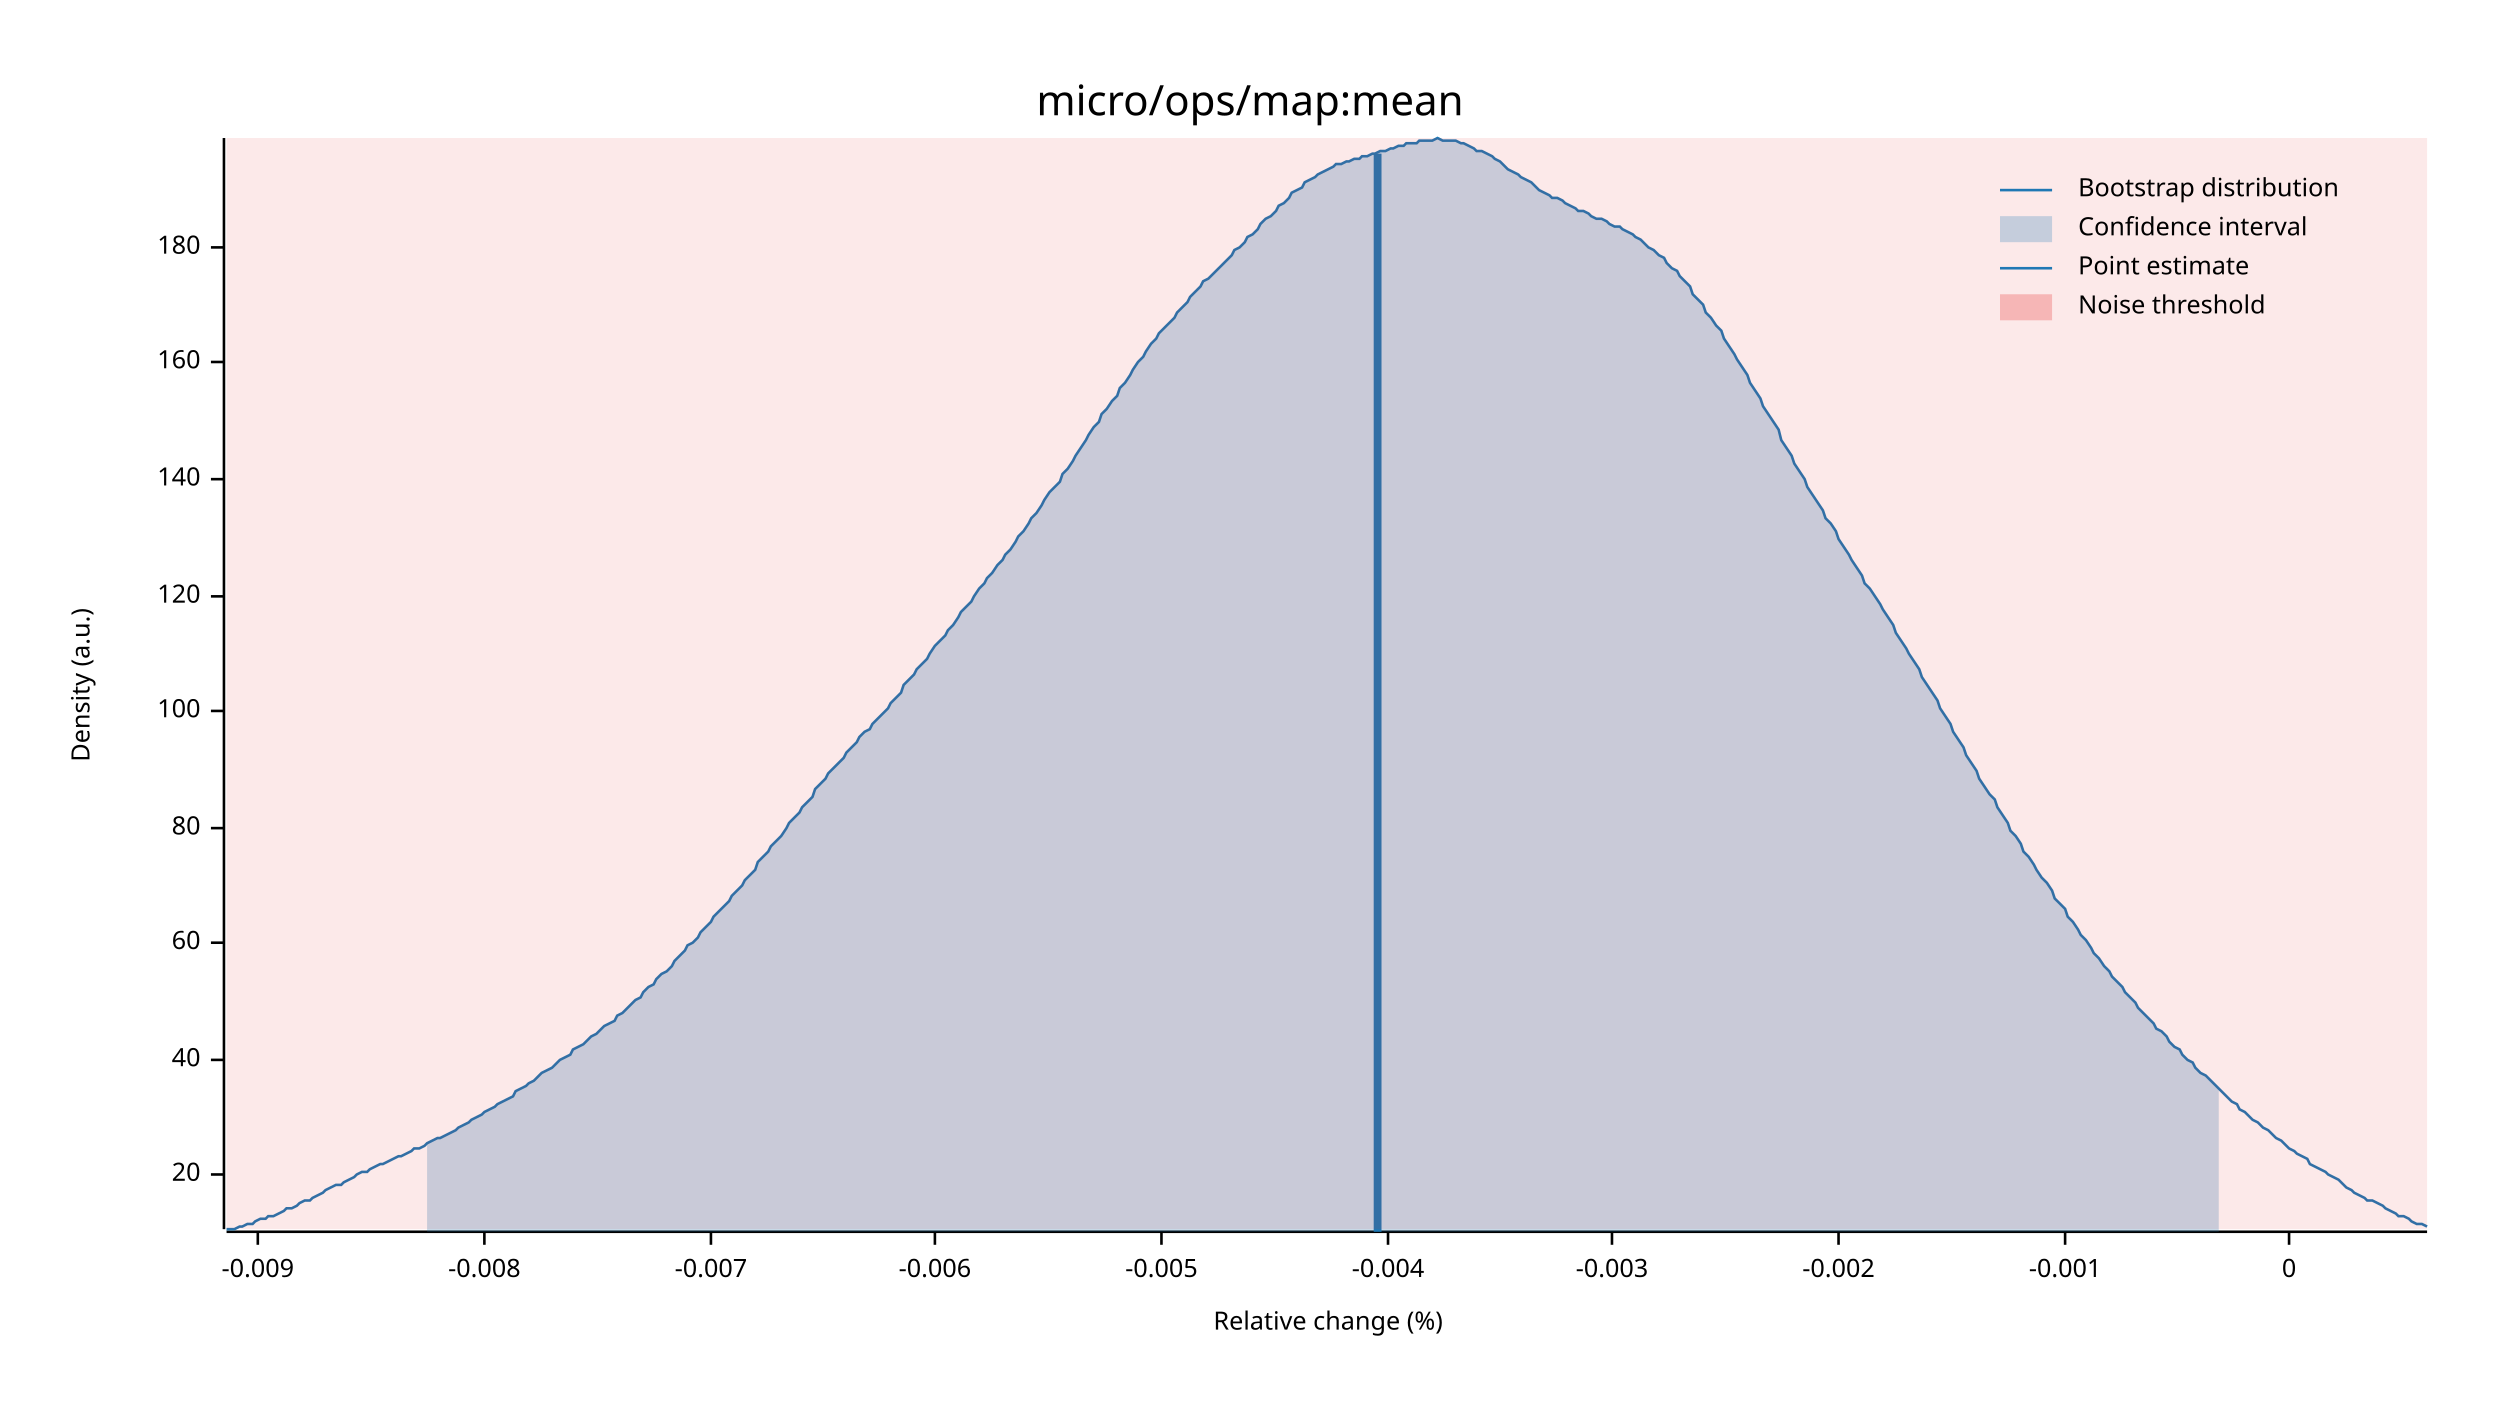
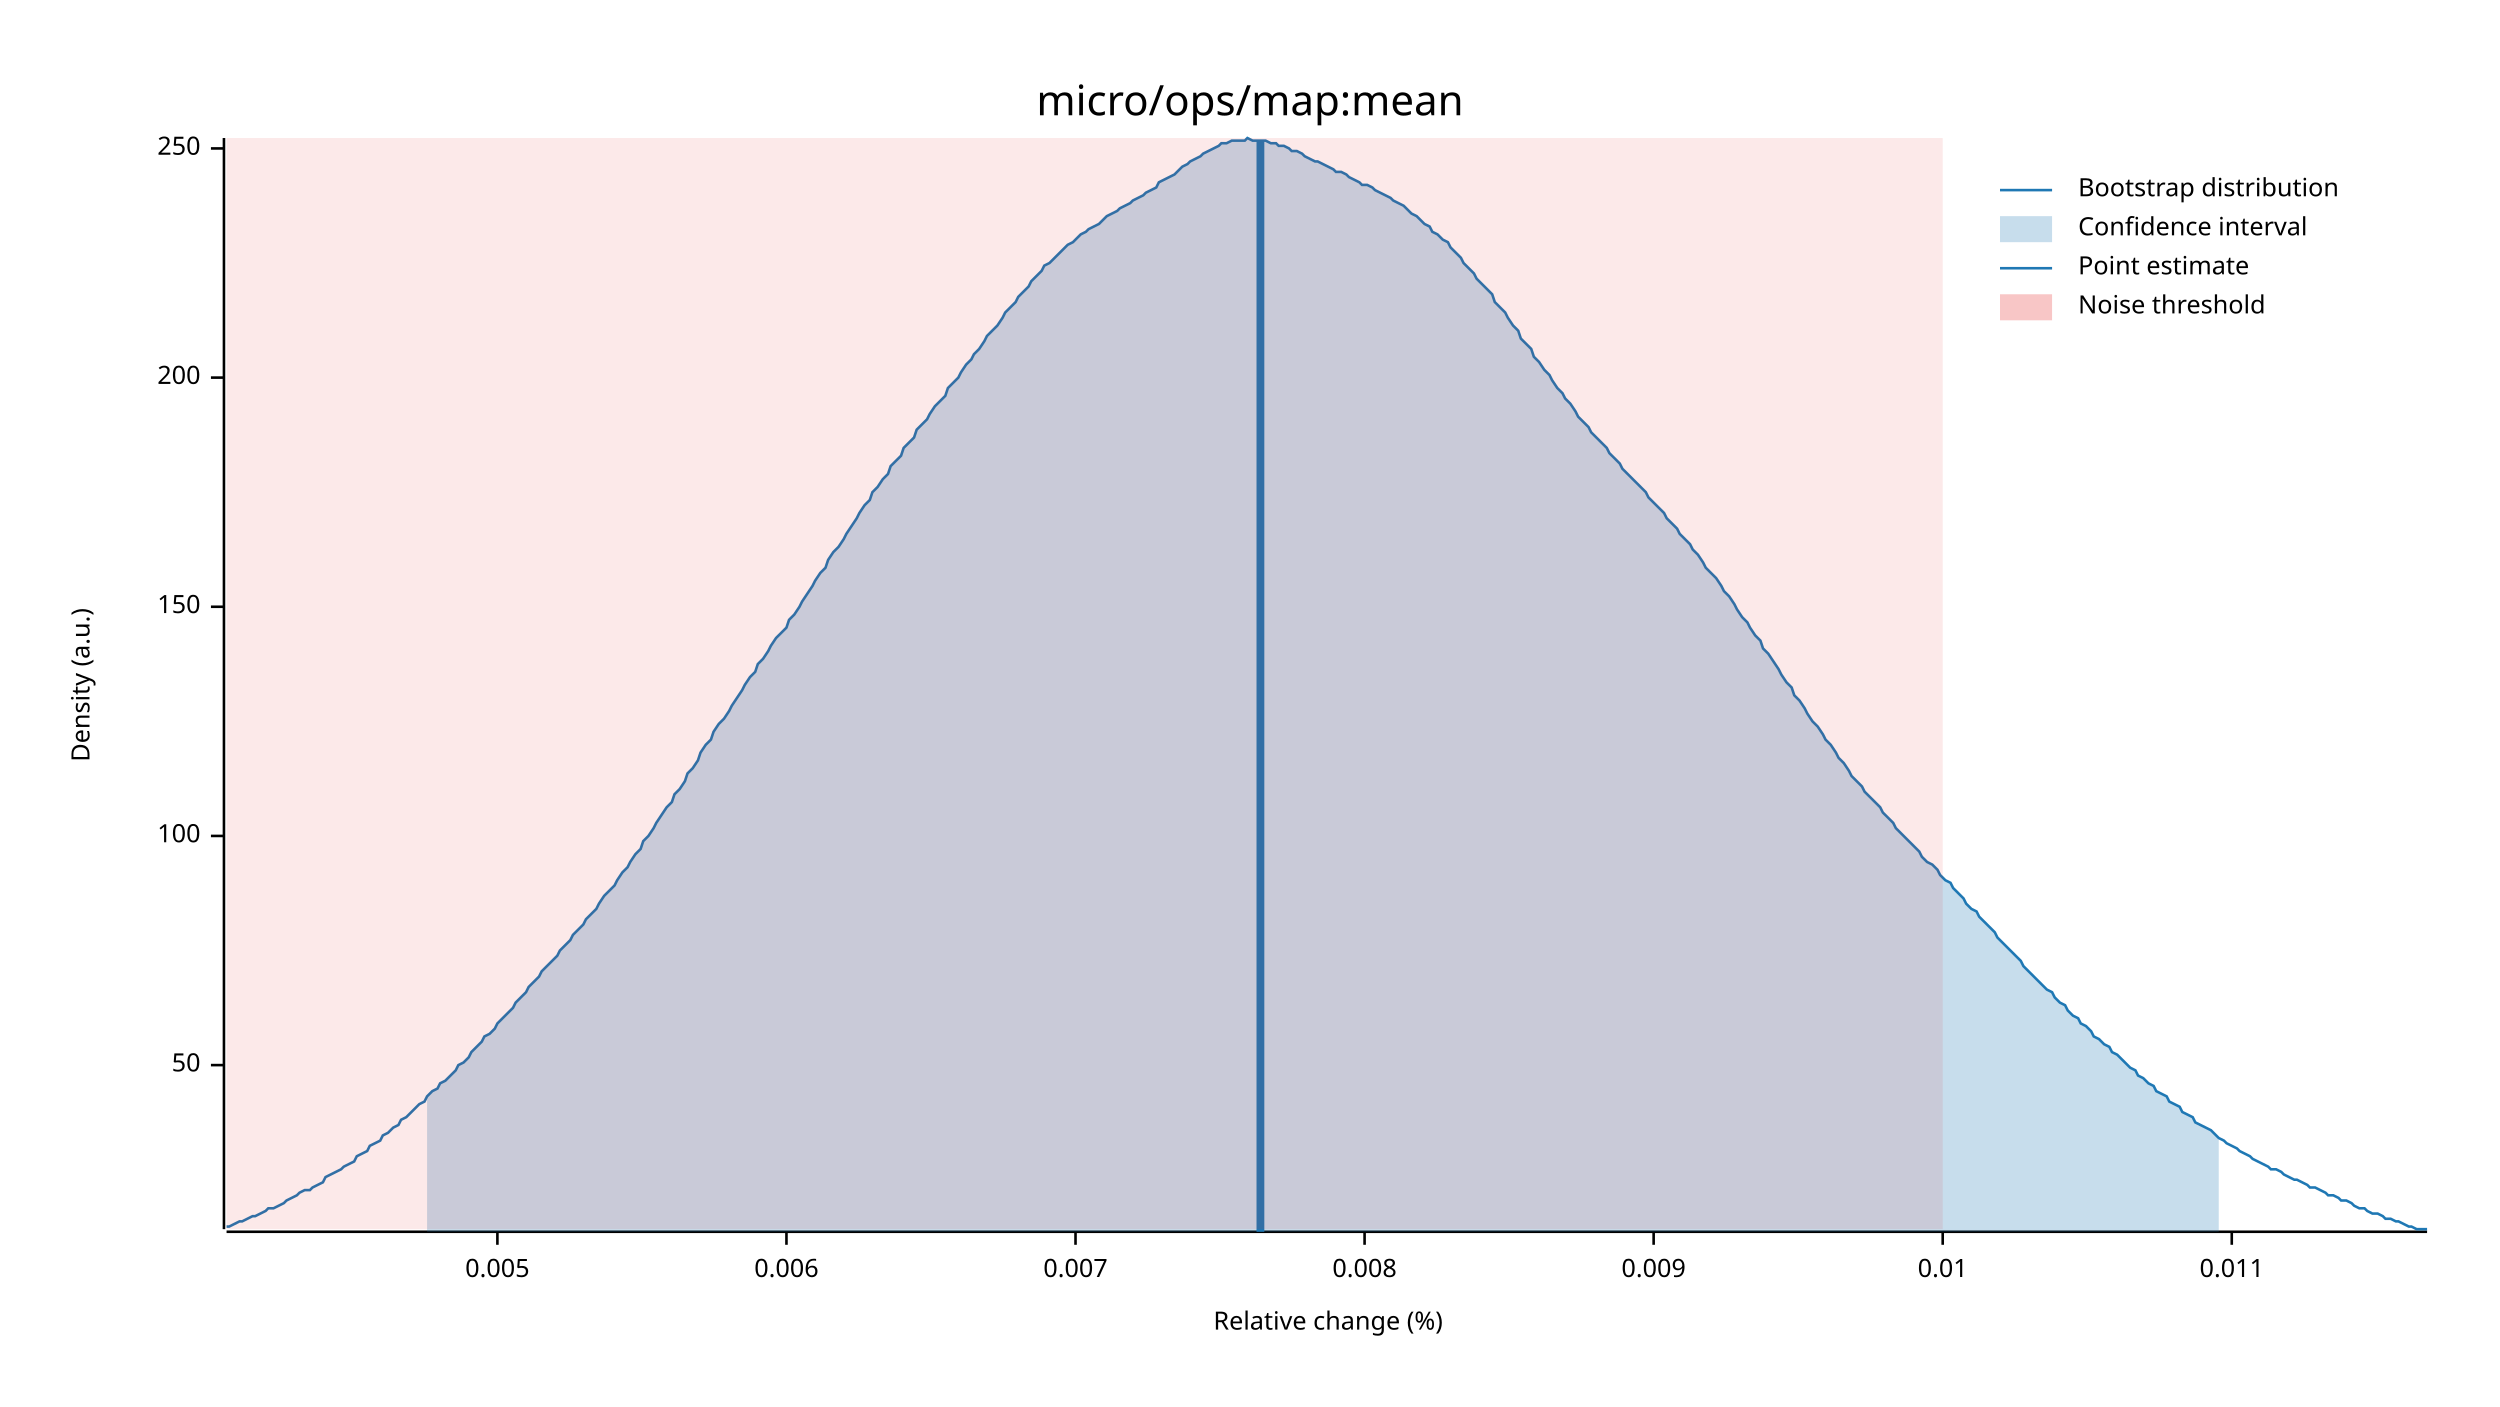
<svg xmlns="http://www.w3.org/2000/svg" width="960" height="540" viewBox="0 0 960 540">
  <text x="480" y="32" dy="0.76em" text-anchor="middle" font-family="sans-serif" font-size="16.129" opacity="1" fill="#000000">
micro/ops/map:mean
</text>
  <text x="27" y="263" dy="0.76em" text-anchor="middle" font-family="sans-serif" font-size="9.677" opacity="1" fill="#000000" transform="rotate(270, 27, 263)">
Density (a.u.)
</text>
  <text x="510" y="513" dy="-0.5ex" text-anchor="middle" font-family="sans-serif" font-size="9.677" opacity="1" fill="#000000">
Relative change (%)
</text>
  <polyline fill="none" opacity="1" stroke="#000000" stroke-width="1" points="86,53 86,472 " />
-   <text x="77" y="451" dy="0.5ex" text-anchor="end" font-family="sans-serif" font-size="9.677" opacity="1" fill="#000000">
- 20
+   <text x="77" y="409" dy="0.5ex" text-anchor="end" font-family="sans-serif" font-size="9.677" opacity="1" fill="#000000">
+ 50
</text>
-   <polyline fill="none" opacity="1" stroke="#000000" stroke-width="1" points="81,451 86,451 " />
-   <text x="77" y="407" dy="0.5ex" text-anchor="end" font-family="sans-serif" font-size="9.677" opacity="1" fill="#000000">
- 40
- </text>
-   <polyline fill="none" opacity="1" stroke="#000000" stroke-width="1" points="81,407 86,407 " />
-   <text x="77" y="362" dy="0.5ex" text-anchor="end" font-family="sans-serif" font-size="9.677" opacity="1" fill="#000000">
- 60
- </text>
-   <polyline fill="none" opacity="1" stroke="#000000" stroke-width="1" points="81,362 86,362 " />
-   <text x="77" y="318" dy="0.5ex" text-anchor="end" font-family="sans-serif" font-size="9.677" opacity="1" fill="#000000">
- 80
- </text>
-   <polyline fill="none" opacity="1" stroke="#000000" stroke-width="1" points="81,318 86,318 " />
-   <text x="77" y="273" dy="0.5ex" text-anchor="end" font-family="sans-serif" font-size="9.677" opacity="1" fill="#000000">
+   <polyline fill="none" opacity="1" stroke="#000000" stroke-width="1" points="81,409 86,409 " />
+   <text x="77" y="321" dy="0.5ex" text-anchor="end" font-family="sans-serif" font-size="9.677" opacity="1" fill="#000000">
100
</text>
-   <polyline fill="none" opacity="1" stroke="#000000" stroke-width="1" points="81,273 86,273 " />
-   <text x="77" y="229" dy="0.5ex" text-anchor="end" font-family="sans-serif" font-size="9.677" opacity="1" fill="#000000">
- 120
+   <polyline fill="none" opacity="1" stroke="#000000" stroke-width="1" points="81,321 86,321 " />
+   <text x="77" y="233" dy="0.5ex" text-anchor="end" font-family="sans-serif" font-size="9.677" opacity="1" fill="#000000">
+ 150
</text>
-   <polyline fill="none" opacity="1" stroke="#000000" stroke-width="1" points="81,229 86,229 " />
-   <text x="77" y="184" dy="0.5ex" text-anchor="end" font-family="sans-serif" font-size="9.677" opacity="1" fill="#000000">
- 140
+   <polyline fill="none" opacity="1" stroke="#000000" stroke-width="1" points="81,233 86,233 " />
+   <text x="77" y="145" dy="0.5ex" text-anchor="end" font-family="sans-serif" font-size="9.677" opacity="1" fill="#000000">
+ 200
</text>
-   <polyline fill="none" opacity="1" stroke="#000000" stroke-width="1" points="81,184 86,184 " />
-   <text x="77" y="139" dy="0.5ex" text-anchor="end" font-family="sans-serif" font-size="9.677" opacity="1" fill="#000000">
- 160
+   <polyline fill="none" opacity="1" stroke="#000000" stroke-width="1" points="81,145 86,145 " />
+   <text x="77" y="57" dy="0.5ex" text-anchor="end" font-family="sans-serif" font-size="9.677" opacity="1" fill="#000000">
+ 250
</text>
-   <polyline fill="none" opacity="1" stroke="#000000" stroke-width="1" points="81,139 86,139 " />
-   <text x="77" y="95" dy="0.5ex" text-anchor="end" font-family="sans-serif" font-size="9.677" opacity="1" fill="#000000">
- 180
+   <polyline fill="none" opacity="1" stroke="#000000" stroke-width="1" points="81,57 86,57 " />
+   <polyline fill="none" opacity="1" stroke="#000000" stroke-width="1" points="87,473 932,473 " />
+   <text x="191" y="483" dy="0.76em" text-anchor="middle" font-family="sans-serif" font-size="9.677" opacity="1" fill="#000000">
+ 0.005
</text>
-   <polyline fill="none" opacity="1" stroke="#000000" stroke-width="1" points="81,95 86,95 " />
-   <polyline fill="none" opacity="1" stroke="#000000" stroke-width="1" points="87,473 932,473 " />
-   <text x="99" y="483" dy="0.76em" text-anchor="middle" font-family="sans-serif" font-size="9.677" opacity="1" fill="#000000">
- -0.009
+   <polyline fill="none" opacity="1" stroke="#000000" stroke-width="1" points="191,473 191,478 " />
+   <text x="302" y="483" dy="0.76em" text-anchor="middle" font-family="sans-serif" font-size="9.677" opacity="1" fill="#000000">
+ 0.006
</text>
-   <polyline fill="none" opacity="1" stroke="#000000" stroke-width="1" points="99,473 99,478 " />
-   <text x="186" y="483" dy="0.76em" text-anchor="middle" font-family="sans-serif" font-size="9.677" opacity="1" fill="#000000">
- -0.008
+   <polyline fill="none" opacity="1" stroke="#000000" stroke-width="1" points="302,473 302,478 " />
+   <text x="413" y="483" dy="0.76em" text-anchor="middle" font-family="sans-serif" font-size="9.677" opacity="1" fill="#000000">
+ 0.007
</text>
-   <polyline fill="none" opacity="1" stroke="#000000" stroke-width="1" points="186,473 186,478 " />
-   <text x="273" y="483" dy="0.76em" text-anchor="middle" font-family="sans-serif" font-size="9.677" opacity="1" fill="#000000">
- -0.007
+   <polyline fill="none" opacity="1" stroke="#000000" stroke-width="1" points="413,473 413,478 " />
+   <text x="524" y="483" dy="0.76em" text-anchor="middle" font-family="sans-serif" font-size="9.677" opacity="1" fill="#000000">
+ 0.008
</text>
-   <polyline fill="none" opacity="1" stroke="#000000" stroke-width="1" points="273,473 273,478 " />
-   <text x="359" y="483" dy="0.76em" text-anchor="middle" font-family="sans-serif" font-size="9.677" opacity="1" fill="#000000">
- -0.006
+   <polyline fill="none" opacity="1" stroke="#000000" stroke-width="1" points="524,473 524,478 " />
+   <text x="635" y="483" dy="0.76em" text-anchor="middle" font-family="sans-serif" font-size="9.677" opacity="1" fill="#000000">
+ 0.009
</text>
-   <polyline fill="none" opacity="1" stroke="#000000" stroke-width="1" points="359,473 359,478 " />
-   <text x="446" y="483" dy="0.76em" text-anchor="middle" font-family="sans-serif" font-size="9.677" opacity="1" fill="#000000">
- -0.005
+   <polyline fill="none" opacity="1" stroke="#000000" stroke-width="1" points="635,473 635,478 " />
+   <text x="746" y="483" dy="0.76em" text-anchor="middle" font-family="sans-serif" font-size="9.677" opacity="1" fill="#000000">
+ 0.01
</text>
-   <polyline fill="none" opacity="1" stroke="#000000" stroke-width="1" points="446,473 446,478 " />
-   <text x="533" y="483" dy="0.76em" text-anchor="middle" font-family="sans-serif" font-size="9.677" opacity="1" fill="#000000">
- -0.004
+   <polyline fill="none" opacity="1" stroke="#000000" stroke-width="1" points="746,473 746,478 " />
+   <text x="857" y="483" dy="0.76em" text-anchor="middle" font-family="sans-serif" font-size="9.677" opacity="1" fill="#000000">
+ 0.011
</text>
-   <polyline fill="none" opacity="1" stroke="#000000" stroke-width="1" points="533,473 533,478 " />
-   <text x="619" y="483" dy="0.76em" text-anchor="middle" font-family="sans-serif" font-size="9.677" opacity="1" fill="#000000">
- -0.003
- </text>
-   <polyline fill="none" opacity="1" stroke="#000000" stroke-width="1" points="619,473 619,478 " />
-   <text x="706" y="483" dy="0.76em" text-anchor="middle" font-family="sans-serif" font-size="9.677" opacity="1" fill="#000000">
- -0.002
- </text>
-   <polyline fill="none" opacity="1" stroke="#000000" stroke-width="1" points="706,473 706,478 " />
-   <text x="793" y="483" dy="0.76em" text-anchor="middle" font-family="sans-serif" font-size="9.677" opacity="1" fill="#000000">
- -0.001
- </text>
-   <polyline fill="none" opacity="1" stroke="#000000" stroke-width="1" points="793,473 793,478 " />
-   <text x="879" y="483" dy="0.76em" text-anchor="middle" font-family="sans-serif" font-size="9.677" opacity="1" fill="#000000">
- 0
- </text>
-   <polyline fill="none" opacity="1" stroke="#000000" stroke-width="1" points="879,473 879,478 " />
-   <polyline fill="none" opacity="1" stroke="#1F78B4" stroke-width="1" points="87,472 88,472 90,472 92,471 93,471 95,470 97,470 98,469 100,468 102,468 103,467 105,467 107,466 109,465 110,464 112,464 114,463 115,462 117,461 119,461 120,460 122,459 124,458 125,457 127,456 129,455 131,455 132,454 134,453 136,452 137,451 139,450 141,450 142,449 144,448 146,447 147,447 149,446 151,445 153,444 154,444 156,443 158,442 159,441 161,441 163,440 164,439 166,438 168,437 169,437 171,436 173,435 175,434 176,433 178,432 180,431 181,430 183,429 185,428 186,427 188,426 190,425 191,424 193,423 195,422 197,421 198,419 200,418 202,417 203,416 205,415 207,413 208,412 210,411 212,410 214,408 215,407 217,406 219,405 220,403 222,402 224,401 225,400 227,398 229,397 230,396 232,394 234,393 236,392 237,390 239,389 241,387 242,386 244,384 246,383 247,381 249,379 251,378 252,376 254,374 256,373 258,371 259,369 261,367 263,365 264,363 266,362 268,360 269,358 271,356 273,354 274,352 276,350 278,348 280,346 281,344 283,342 285,340 286,338 288,336 290,334 291,331 293,329 295,327 296,325 298,323 300,321 302,318 303,316 305,314 307,312 308,310 310,308 312,306 313,303 315,301 317,299 318,297 320,295 322,293 324,291 325,289 327,287 329,285 330,283 332,281 334,280 335,278 337,276 339,274 341,272 342,270 344,268 346,266 347,263 349,261 351,259 352,257 354,255 356,253 357,251 359,248 361,246 363,244 364,242 366,240 368,237 369,235 371,233 373,231 374,229 376,226 378,224 379,222 381,220 383,217 385,215 386,213 388,211 390,208 391,206 393,204 395,201 396,199 398,197 400,194 401,192 403,189 405,187 407,185 408,182 410,180 412,177 413,175 415,172 417,169 418,167 420,164 422,162 423,159 425,157 427,154 429,152 430,149 432,147 434,144 435,142 437,139 439,137 440,135 442,132 444,130 445,128 447,126 449,124 451,122 452,120 454,118 456,116 457,114 459,112 461,110 462,108 464,107 466,105 468,103 469,102 471,100 473,98 474,96 476,95 478,93 479,91 481,90 483,88 484,86 486,84 488,83 490,81 491,79 493,78 495,76 496,74 498,73 500,72 501,70 503,69 505,68 506,67 508,66 510,65 512,64 513,63 515,63 517,62 518,62 520,61 522,61 523,60 525,60 527,59 528,59 530,58 532,58 534,57 535,57 537,56 539,56 540,55 542,55 544,55 545,54 547,54 549,54 550,54 552,53 554,54 556,54 557,54 559,54 561,55 562,55 564,56 566,57 567,58 569,58 571,59 573,60 574,61 576,62 578,64 579,65 581,66 583,67 584,68 586,69 588,70 589,71 591,73 593,74 595,75 596,76 598,76 600,77 601,78 603,79 605,80 606,81 608,81 610,82 611,83 613,84 615,84 617,85 618,86 620,87 622,87 623,88 625,89 627,90 628,91 630,92 632,94 633,95 635,96 637,98 639,99 640,101 642,103 644,104 645,106 647,108 649,110 650,113 652,115 654,117 655,120 657,122 659,125 661,127 662,130 664,133 666,136 667,138 669,141 671,144 672,147 674,150 676,153 677,156 679,159 681,162 683,165 684,169 686,172 688,175 689,178 691,181 693,184 694,187 696,190 698,193 700,196 701,199 703,201 705,204 706,207 708,210 710,213 711,215 713,218 715,221 716,224 718,226 720,229 722,232 723,234 725,237 727,240 728,243 730,246 732,249 733,251 735,254 737,257 738,260 740,263 742,266 744,269 745,272 747,275 749,278 750,281 752,284 754,287 755,290 757,293 759,296 760,299 762,302 764,305 766,307 767,310 769,313 771,316 772,319 774,321 776,324 777,327 779,329 781,332 782,334 784,337 786,339 788,342 789,345 791,347 793,349 794,352 796,354 798,357 799,359 801,361 803,364 804,366 806,368 808,371 810,373 811,375 813,377 815,379 816,381 818,383 820,385 821,387 823,389 825,391 827,393 828,395 830,396 832,398 833,400 835,402 837,403 838,405 840,407 842,408 843,410 845,412 847,413 849,415 850,416 852,418 854,420 855,421 857,423 859,424 860,426 862,427 864,429 865,430 867,431 869,433 871,434 872,435 874,437 876,438 877,439 879,441 881,442 882,443 884,444 886,445 887,447 889,448 891,449 893,450 894,451 896,452 898,453 899,454 901,456 903,457 904,458 906,459 908,460 909,461 911,461 913,462 915,463 916,464 918,465 920,466 921,467 923,467 925,468 926,469 928,470 930,470 932,471 " />
-   <polygon opacity="0.25" fill="#1F78B4" points="164,439 166,438 168,437 169,437 171,436 173,435 175,434 176,433 178,432 180,431 181,430 183,429 185,428 186,427 188,426 190,425 191,424 193,423 195,422 197,421 198,419 200,418 202,417 203,416 205,415 207,413 208,412 210,411 212,410 214,408 215,407 217,406 219,405 220,403 222,402 224,401 225,400 227,398 229,397 230,396 232,394 234,393 236,392 237,390 239,389 241,387 242,386 244,384 246,383 247,381 249,379 251,378 252,376 254,374 256,373 258,371 259,369 261,367 263,365 264,363 266,362 268,360 269,358 271,356 273,354 274,352 276,350 278,348 280,346 281,344 283,342 285,340 286,338 288,336 290,334 291,331 293,329 295,327 296,325 298,323 300,321 302,318 303,316 305,314 307,312 308,310 310,308 312,306 313,303 315,301 317,299 318,297 320,295 322,293 324,291 325,289 327,287 329,285 330,283 332,281 334,280 335,278 337,276 339,274 341,272 342,270 344,268 346,266 347,263 349,261 351,259 352,257 354,255 356,253 357,251 359,248 361,246 363,244 364,242 366,240 368,237 369,235 371,233 373,231 374,229 376,226 378,224 379,222 381,220 383,217 385,215 386,213 388,211 390,208 391,206 393,204 395,201 396,199 398,197 400,194 401,192 403,189 405,187 407,185 408,182 410,180 412,177 413,175 415,172 417,169 418,167 420,164 422,162 423,159 425,157 427,154 429,152 430,149 432,147 434,144 435,142 437,139 439,137 440,135 442,132 444,130 445,128 447,126 449,124 451,122 452,120 454,118 456,116 457,114 459,112 461,110 462,108 464,107 466,105 468,103 469,102 471,100 473,98 474,96 476,95 478,93 479,91 481,90 483,88 484,86 486,84 488,83 490,81 491,79 493,78 495,76 496,74 498,73 500,72 501,70 503,69 505,68 506,67 508,66 510,65 512,64 513,63 515,63 517,62 518,62 520,61 522,61 523,60 525,60 527,59 528,59 530,58 532,58 534,57 535,57 537,56 539,56 540,55 542,55 544,55 545,54 547,54 549,54 550,54 552,53 554,54 556,54 557,54 559,54 561,55 562,55 564,56 566,57 567,58 569,58 571,59 573,60 574,61 576,62 578,64 579,65 581,66 583,67 584,68 586,69 588,70 589,71 591,73 593,74 595,75 596,76 598,76 600,77 601,78 603,79 605,80 606,81 608,81 610,82 611,83 613,84 615,84 617,85 618,86 620,87 622,87 623,88 625,89 627,90 628,91 630,92 632,94 633,95 635,96 637,98 639,99 640,101 642,103 644,104 645,106 647,108 649,110 650,113 652,115 654,117 655,120 657,122 659,125 661,127 662,130 664,133 666,136 667,138 669,141 671,144 672,147 674,150 676,153 677,156 679,159 681,162 683,165 684,169 686,172 688,175 689,178 691,181 693,184 694,187 696,190 698,193 700,196 701,199 703,201 705,204 706,207 708,210 710,213 711,215 713,218 715,221 716,224 718,226 720,229 722,232 723,234 725,237 727,240 728,243 730,246 732,249 733,251 735,254 737,257 738,260 740,263 742,266 744,269 745,272 747,275 749,278 750,281 752,284 754,287 755,290 757,293 759,296 760,299 762,302 764,305 766,307 767,310 769,313 771,316 772,319 774,321 776,324 777,327 779,329 781,332 782,334 784,337 786,339 788,342 789,345 791,347 793,349 794,352 796,354 798,357 799,359 801,361 803,364 804,366 806,368 808,371 810,373 811,375 813,377 815,379 816,381 818,383 820,385 821,387 823,389 825,391 827,393 828,395 830,396 832,398 833,400 835,402 837,403 838,405 840,407 842,408 843,410 845,412 847,413 849,415 850,416 852,418 852,473 164,473 " />
-   <polyline fill="none" opacity="1" stroke="#1F78B4" stroke-width="3" points="529,473 529,59 " />
-   <rect x="87" y="53" width="845" height="419" opacity="0.1" fill="#E31A1C" stroke="none" />
+   <polyline fill="none" opacity="1" stroke="#000000" stroke-width="1" points="857,473 857,478 " />
+   <polyline fill="none" opacity="1" stroke="#1F78B4" stroke-width="1" points="87,471 88,471 90,470 92,469 93,469 95,468 97,467 98,467 100,466 102,465 103,464 105,464 107,463 109,462 110,461 112,460 114,459 115,458 117,457 119,457 120,456 122,455 124,454 125,452 127,451 129,450 131,449 132,448 134,447 136,446 137,444 139,443 141,442 142,440 144,439 146,438 147,436 149,435 151,433 153,432 154,430 156,429 158,427 159,426 161,424 163,423 164,421 166,419 168,418 169,416 171,415 173,413 175,411 176,409 178,408 180,406 181,404 183,402 185,400 186,398 188,397 190,395 191,393 193,391 195,389 197,387 198,385 200,383 202,381 203,379 205,377 207,375 208,373 210,371 212,369 214,367 215,365 217,363 219,361 220,359 222,357 224,355 225,353 227,351 229,349 230,347 232,344 234,342 236,340 237,338 239,335 241,333 242,331 244,328 246,326 247,323 249,321 251,318 252,316 254,313 256,310 258,308 259,305 261,303 263,300 264,297 266,295 268,292 269,289 271,286 273,284 274,281 276,278 278,276 280,273 281,271 283,268 285,265 286,263 288,260 290,258 291,255 293,253 295,250 296,248 298,245 300,243 302,241 303,238 305,236 307,233 308,231 310,228 312,225 313,223 315,220 317,218 318,215 320,212 322,210 324,207 325,205 327,202 329,199 330,197 332,194 334,192 335,189 337,187 339,184 341,182 342,179 344,177 346,175 347,172 349,170 351,168 352,165 354,163 356,161 357,159 359,156 361,154 363,152 364,149 366,147 368,145 369,143 371,140 373,138 374,136 376,134 378,131 379,129 381,127 383,125 385,122 386,120 388,118 390,116 391,114 393,112 395,110 396,108 398,106 400,104 401,102 403,101 405,99 407,97 408,96 410,94 412,93 413,92 415,90 417,89 418,88 420,87 422,86 423,85 425,83 427,82 429,81 430,80 432,79 434,78 435,77 437,76 439,75 440,74 442,73 444,72 445,70 447,69 449,68 451,67 452,66 454,64 456,63 457,62 459,61 461,60 462,59 464,58 466,57 468,56 469,55 471,55 473,54 474,54 476,54 478,54 479,53 481,54 483,54 484,54 486,54 488,55 490,55 491,56 493,56 495,57 496,58 498,58 500,59 501,60 503,61 505,62 506,62 508,63 510,64 512,65 513,66 515,66 517,67 518,68 520,69 522,70 523,71 525,71 527,72 528,73 530,74 532,75 534,76 535,77 537,78 539,79 540,80 542,82 544,83 545,84 547,86 549,87 550,89 552,90 554,92 556,93 557,95 559,97 561,99 562,101 564,103 566,105 567,107 569,109 571,111 573,113 574,116 576,118 578,120 579,122 581,125 583,127 584,130 586,132 588,134 589,137 591,139 593,142 595,144 596,146 598,149 600,151 601,153 603,155 605,158 606,160 608,162 610,164 611,166 613,168 615,170 617,172 618,174 620,176 622,178 623,180 625,182 627,184 628,185 630,187 632,189 633,191 635,193 637,195 639,197 640,199 642,201 644,203 645,205 647,207 649,209 650,211 652,213 654,216 655,218 657,220 659,222 661,225 662,227 664,229 666,232 667,234 669,237 671,239 672,241 674,244 676,246 677,249 679,251 681,254 683,257 684,259 686,262 688,264 689,267 691,269 693,272 694,274 696,277 698,279 700,282 701,284 703,286 705,289 706,291 708,293 710,296 711,298 713,300 715,302 716,304 718,306 720,308 722,310 723,312 725,314 727,316 728,318 730,320 732,322 733,323 735,325 737,327 738,329 740,331 742,332 744,334 745,336 747,338 749,339 750,341 752,343 754,345 755,347 757,349 759,350 760,352 762,354 764,356 766,358 767,360 769,362 771,364 772,365 774,367 776,369 777,371 779,373 781,375 782,376 784,378 786,380 788,381 789,383 791,385 793,386 794,388 796,390 798,391 799,393 801,394 803,396 804,398 806,399 808,401 810,402 811,404 813,405 815,407 816,408 818,410 820,411 821,413 823,414 825,416 827,417 828,419 830,420 832,421 833,423 835,424 837,425 838,427 840,428 842,429 843,431 845,432 847,433 849,434 850,435 852,437 854,438 855,439 857,440 859,441 860,442 862,443 864,444 865,445 867,446 869,447 871,448 872,449 874,449 876,450 877,451 879,452 881,453 882,453 884,454 886,455 887,456 889,456 891,457 893,458 894,459 896,459 898,460 899,461 901,461 903,462 904,463 906,464 908,464 909,465 911,466 913,466 915,467 916,468 918,468 920,469 921,469 923,470 925,471 926,471 928,472 930,472 932,472 " />
+   <polygon opacity="0.25" fill="#1F78B4" points="164,421 166,419 168,418 169,416 171,415 173,413 175,411 176,409 178,408 180,406 181,404 183,402 185,400 186,398 188,397 190,395 191,393 193,391 195,389 197,387 198,385 200,383 202,381 203,379 205,377 207,375 208,373 210,371 212,369 214,367 215,365 217,363 219,361 220,359 222,357 224,355 225,353 227,351 229,349 230,347 232,344 234,342 236,340 237,338 239,335 241,333 242,331 244,328 246,326 247,323 249,321 251,318 252,316 254,313 256,310 258,308 259,305 261,303 263,300 264,297 266,295 268,292 269,289 271,286 273,284 274,281 276,278 278,276 280,273 281,271 283,268 285,265 286,263 288,260 290,258 291,255 293,253 295,250 296,248 298,245 300,243 302,241 303,238 305,236 307,233 308,231 310,228 312,225 313,223 315,220 317,218 318,215 320,212 322,210 324,207 325,205 327,202 329,199 330,197 332,194 334,192 335,189 337,187 339,184 341,182 342,179 344,177 346,175 347,172 349,170 351,168 352,165 354,163 356,161 357,159 359,156 361,154 363,152 364,149 366,147 368,145 369,143 371,140 373,138 374,136 376,134 378,131 379,129 381,127 383,125 385,122 386,120 388,118 390,116 391,114 393,112 395,110 396,108 398,106 400,104 401,102 403,101 405,99 407,97 408,96 410,94 412,93 413,92 415,90 417,89 418,88 420,87 422,86 423,85 425,83 427,82 429,81 430,80 432,79 434,78 435,77 437,76 439,75 440,74 442,73 444,72 445,70 447,69 449,68 451,67 452,66 454,64 456,63 457,62 459,61 461,60 462,59 464,58 466,57 468,56 469,55 471,55 473,54 474,54 476,54 478,54 479,53 481,54 483,54 484,54 486,54 488,55 490,55 491,56 493,56 495,57 496,58 498,58 500,59 501,60 503,61 505,62 506,62 508,63 510,64 512,65 513,66 515,66 517,67 518,68 520,69 522,70 523,71 525,71 527,72 528,73 530,74 532,75 534,76 535,77 537,78 539,79 540,80 542,82 544,83 545,84 547,86 549,87 550,89 552,90 554,92 556,93 557,95 559,97 561,99 562,101 564,103 566,105 567,107 569,109 571,111 573,113 574,116 576,118 578,120 579,122 581,125 583,127 584,130 586,132 588,134 589,137 591,139 593,142 595,144 596,146 598,149 600,151 601,153 603,155 605,158 606,160 608,162 610,164 611,166 613,168 615,170 617,172 618,174 620,176 622,178 623,180 625,182 627,184 628,185 630,187 632,189 633,191 635,193 637,195 639,197 640,199 642,201 644,203 645,205 647,207 649,209 650,211 652,213 654,216 655,218 657,220 659,222 661,225 662,227 664,229 666,232 667,234 669,237 671,239 672,241 674,244 676,246 677,249 679,251 681,254 683,257 684,259 686,262 688,264 689,267 691,269 693,272 694,274 696,277 698,279 700,282 701,284 703,286 705,289 706,291 708,293 710,296 711,298 713,300 715,302 716,304 718,306 720,308 722,310 723,312 725,314 727,316 728,318 730,320 732,322 733,323 735,325 737,327 738,329 740,331 742,332 744,334 745,336 747,338 749,339 750,341 752,343 754,345 755,347 757,349 759,350 760,352 762,354 764,356 766,358 767,360 769,362 771,364 772,365 774,367 776,369 777,371 779,373 781,375 782,376 784,378 786,380 788,381 789,383 791,385 793,386 794,388 796,390 798,391 799,393 801,394 803,396 804,398 806,399 808,401 810,402 811,404 813,405 815,407 816,408 818,410 820,411 821,413 823,414 825,416 827,417 828,419 830,420 832,421 833,423 835,424 837,425 838,427 840,428 842,429 843,431 845,432 847,433 849,434 850,435 852,437 852,473 164,473 " />
+   <polyline fill="none" opacity="1" stroke="#1F78B4" stroke-width="3" points="484,473 484,54 " />
+   <rect x="87" y="53" width="659" height="419" opacity="0.1" fill="#E31A1C" stroke="none" />
  <text x="798" y="68" dy="0.76em" text-anchor="start" font-family="sans-serif" font-size="9.677" opacity="1" fill="#000000">
Bootstrap distribution
</text>
  <text x="798" y="83" dy="0.76em" text-anchor="start" font-family="sans-serif" font-size="9.677" opacity="1" fill="#000000">
Confidence interval
</text>
  <text x="798" y="98" dy="0.76em" text-anchor="start" font-family="sans-serif" font-size="9.677" opacity="1" fill="#000000">
Point estimate
</text>
  <text x="798" y="113" dy="0.76em" text-anchor="start" font-family="sans-serif" font-size="9.677" opacity="1" fill="#000000">
Noise threshold
</text>
  <polyline fill="none" opacity="1" stroke="#1F78B4" stroke-width="1" points="768,73 788,73 " />
  <rect x="768" y="83" width="20" height="10" opacity="0.25" fill="#1F78B4" stroke="none" />
  <polyline fill="none" opacity="1" stroke="#1F78B4" stroke-width="1" points="768,103 788,103 " />
  <rect x="768" y="113" width="20" height="10" opacity="0.25" fill="#E31A1C" stroke="none" />
</svg>
